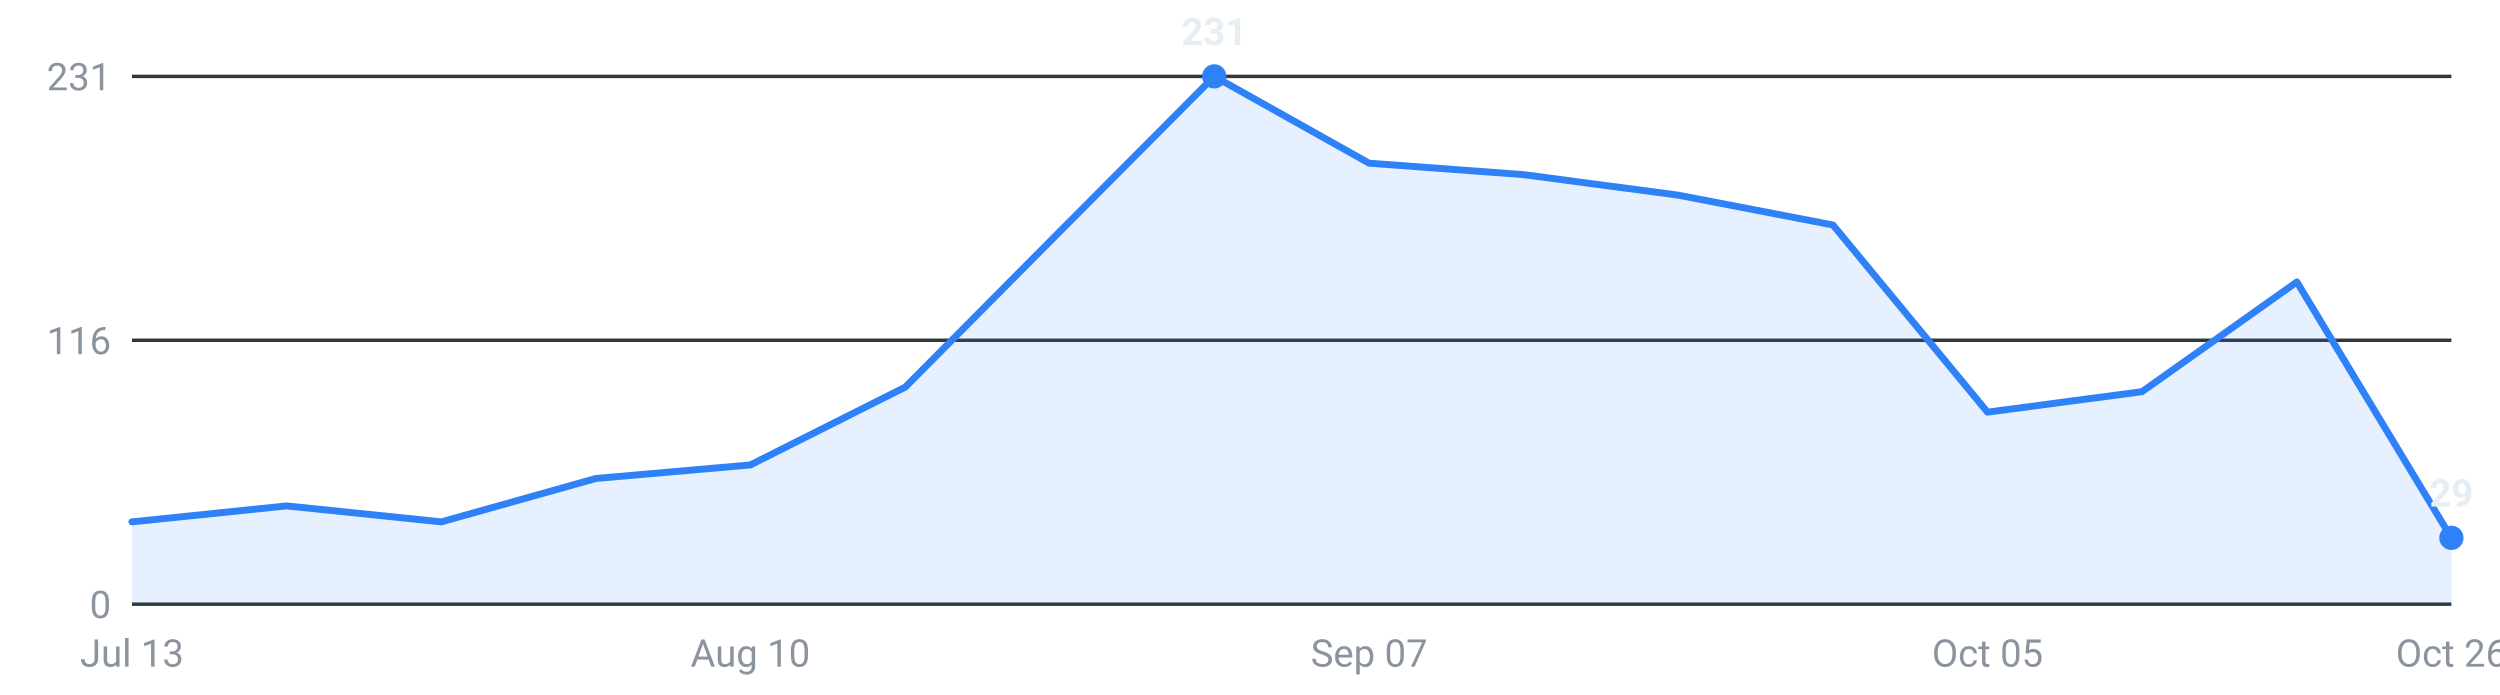
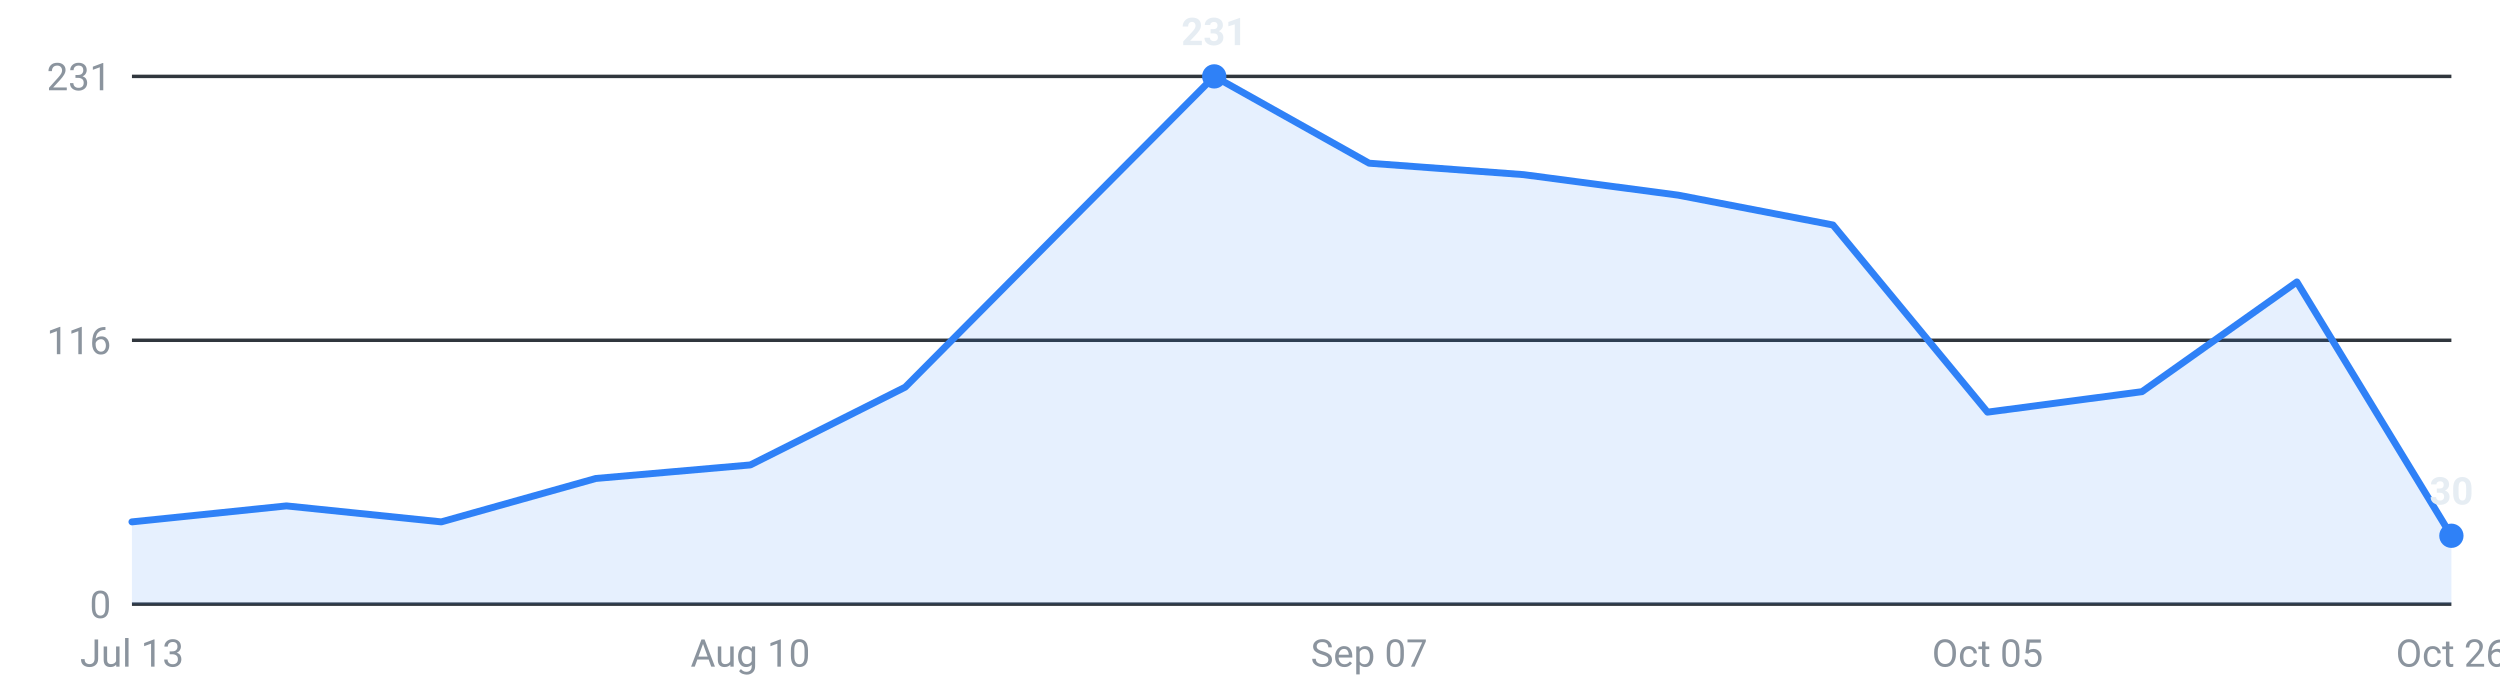
<svg xmlns="http://www.w3.org/2000/svg" viewBox="0 0 720 200" width="720" height="200" role="img" aria-label="Internships posted per week, last 16 weeks">
  <g font-family="-apple-system,Segoe UI,Roboto,sans-serif" font-size="11">
    <line x1="38" y1="174.0" x2="706" y2="174.0" stroke="#30363d" stroke-width="1" />
    <text x="32" y="178.0" text-anchor="end" fill="#8b949e">0</text>
    <line x1="38" y1="98.0" x2="706" y2="98.0" stroke="#30363d" stroke-width="1" />
    <text x="32" y="102.0" text-anchor="end" fill="#8b949e">116</text>
    <line x1="38" y1="22.0" x2="706" y2="22.0" stroke="#30363d" stroke-width="1" />
    <text x="32" y="26.0" text-anchor="end" fill="#8b949e">231</text>
-     <path d="M38.0,174 L38.0,150.3 L82.5,145.7 L127.1,150.3 L171.6,137.8 L216.1,133.9 L260.7,111.5 L305.2,66.7 L349.7,22.0 L394.3,47.0 L438.8,50.3 L483.3,56.2 L527.9,64.8 L572.4,118.7 L616.9,112.8 L661.5,81.2 L706.0,154.9 L706.0,174 Z" fill="#2f81f7" fill-opacity="0.12" />
-     <polyline points="38.0,150.3 82.5,145.7 127.1,150.3 171.6,137.8 216.1,133.9 260.7,111.5 305.2,66.7 349.7,22.0 394.3,47.0 438.8,50.3 483.3,56.2 527.9,64.8 572.4,118.7 616.9,112.8 661.5,81.2 706.0,154.9" fill="none" stroke="#2f81f7" stroke-width="2" stroke-linejoin="round" stroke-linecap="round" />
-     <circle cx="706.0" cy="154.9" r="3.5" fill="#2f81f7" />
-     <text x="706.0" y="145.9" text-anchor="middle" fill="#e6edf3" font-weight="600">29</text>
+     <path d="M38.0,174 L38.0,150.3 L82.5,145.7 L127.1,150.3 L171.6,137.8 L216.1,133.9 L260.7,111.5 L305.2,66.7 L349.7,22.0 L394.3,47.0 L438.8,50.3 L483.3,56.2 L527.9,64.8 L572.4,118.7 L616.9,112.8 L661.5,81.2 L706.0,154.3 L706.0,174 Z" fill="#2f81f7" fill-opacity="0.12" />
+     <polyline points="38.0,150.3 82.5,145.7 127.1,150.3 171.6,137.8 216.1,133.9 260.7,111.5 305.2,66.7 349.7,22.0 394.3,47.0 438.8,50.3 483.3,56.2 527.9,64.8 572.4,118.7 616.9,112.8 661.5,81.2 706.0,154.3" fill="none" stroke="#2f81f7" stroke-width="2" stroke-linejoin="round" stroke-linecap="round" />
+     <circle cx="706.0" cy="154.3" r="3.5" fill="#2f81f7" />
+     <text x="706.0" y="145.3" text-anchor="middle" fill="#e6edf3" font-weight="600">30</text>
    <circle cx="349.7" cy="22.0" r="3.5" fill="#2f81f7" />
    <text x="349.7" y="13.0" text-anchor="middle" fill="#e6edf3" font-weight="600">231</text>
    <text x="38.0" y="192" text-anchor="middle" fill="#8b949e">Jul 13</text>
    <text x="216.1" y="192" text-anchor="middle" fill="#8b949e">Aug 10</text>
    <text x="394.3" y="192" text-anchor="middle" fill="#8b949e">Sep 07</text>
    <text x="572.4" y="192" text-anchor="middle" fill="#8b949e">Oct 05</text>
    <text x="706.0" y="192" text-anchor="middle" fill="#8b949e">Oct 26</text>
  </g>
</svg>
